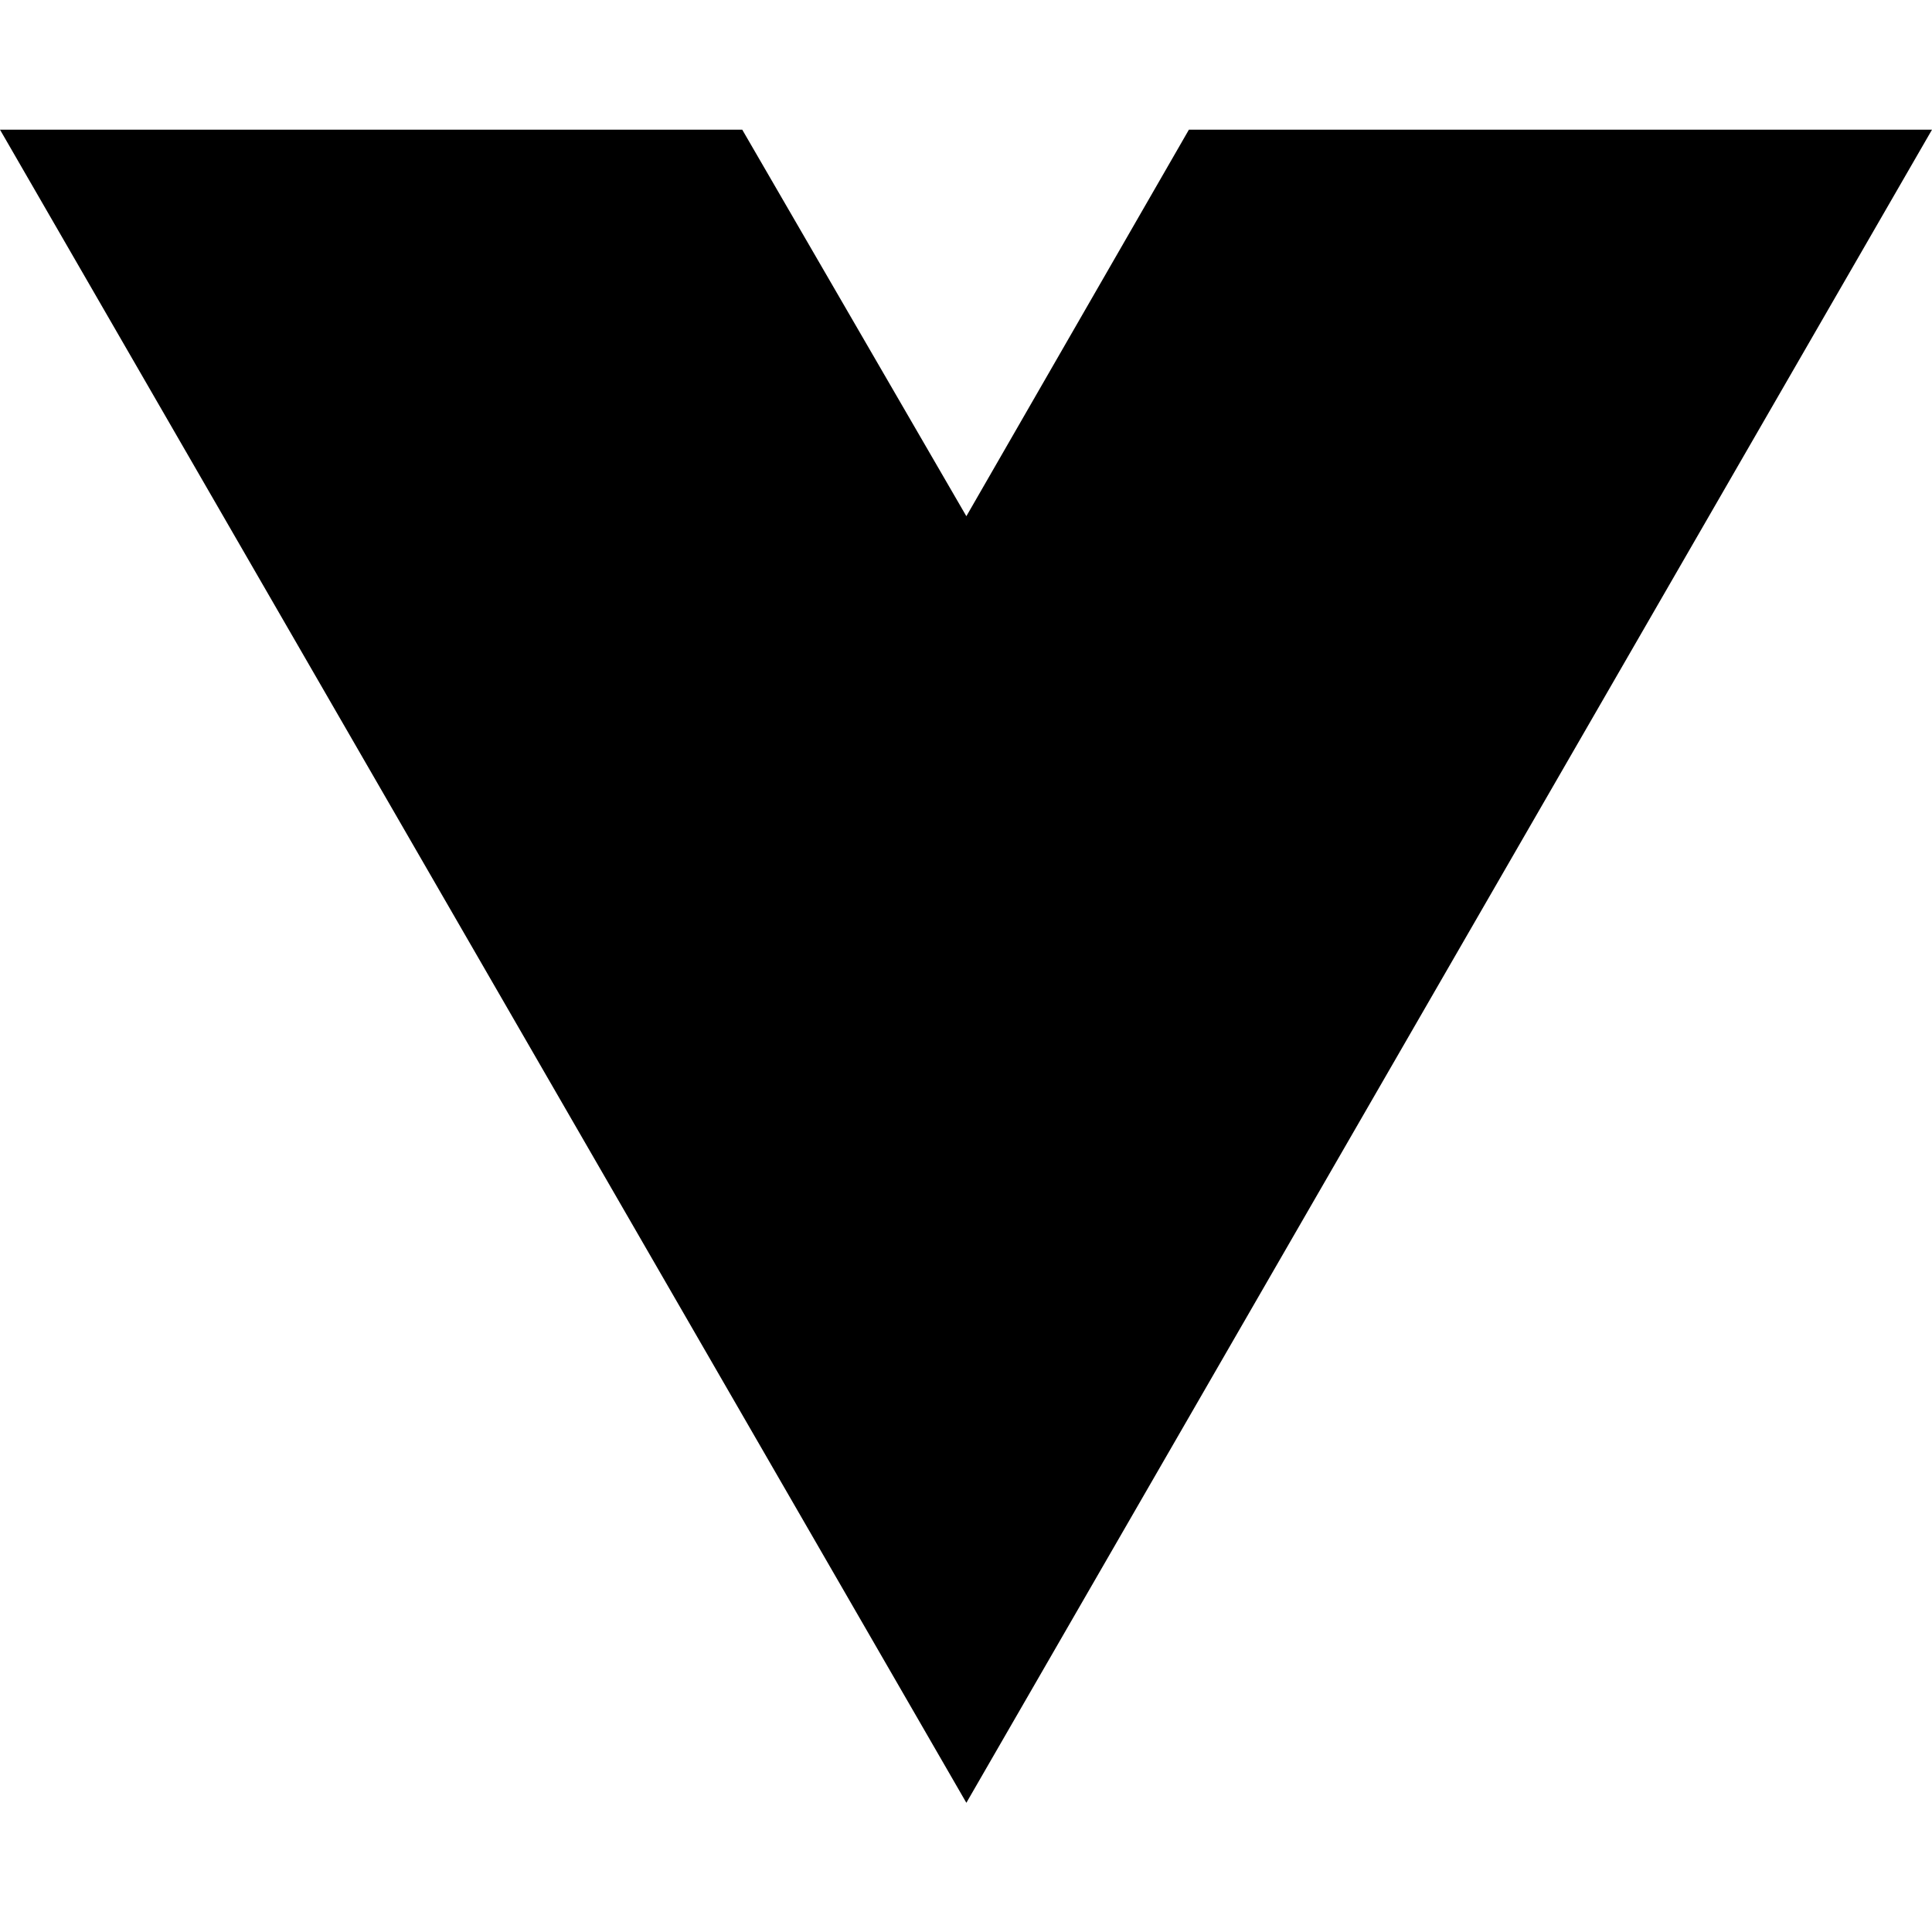
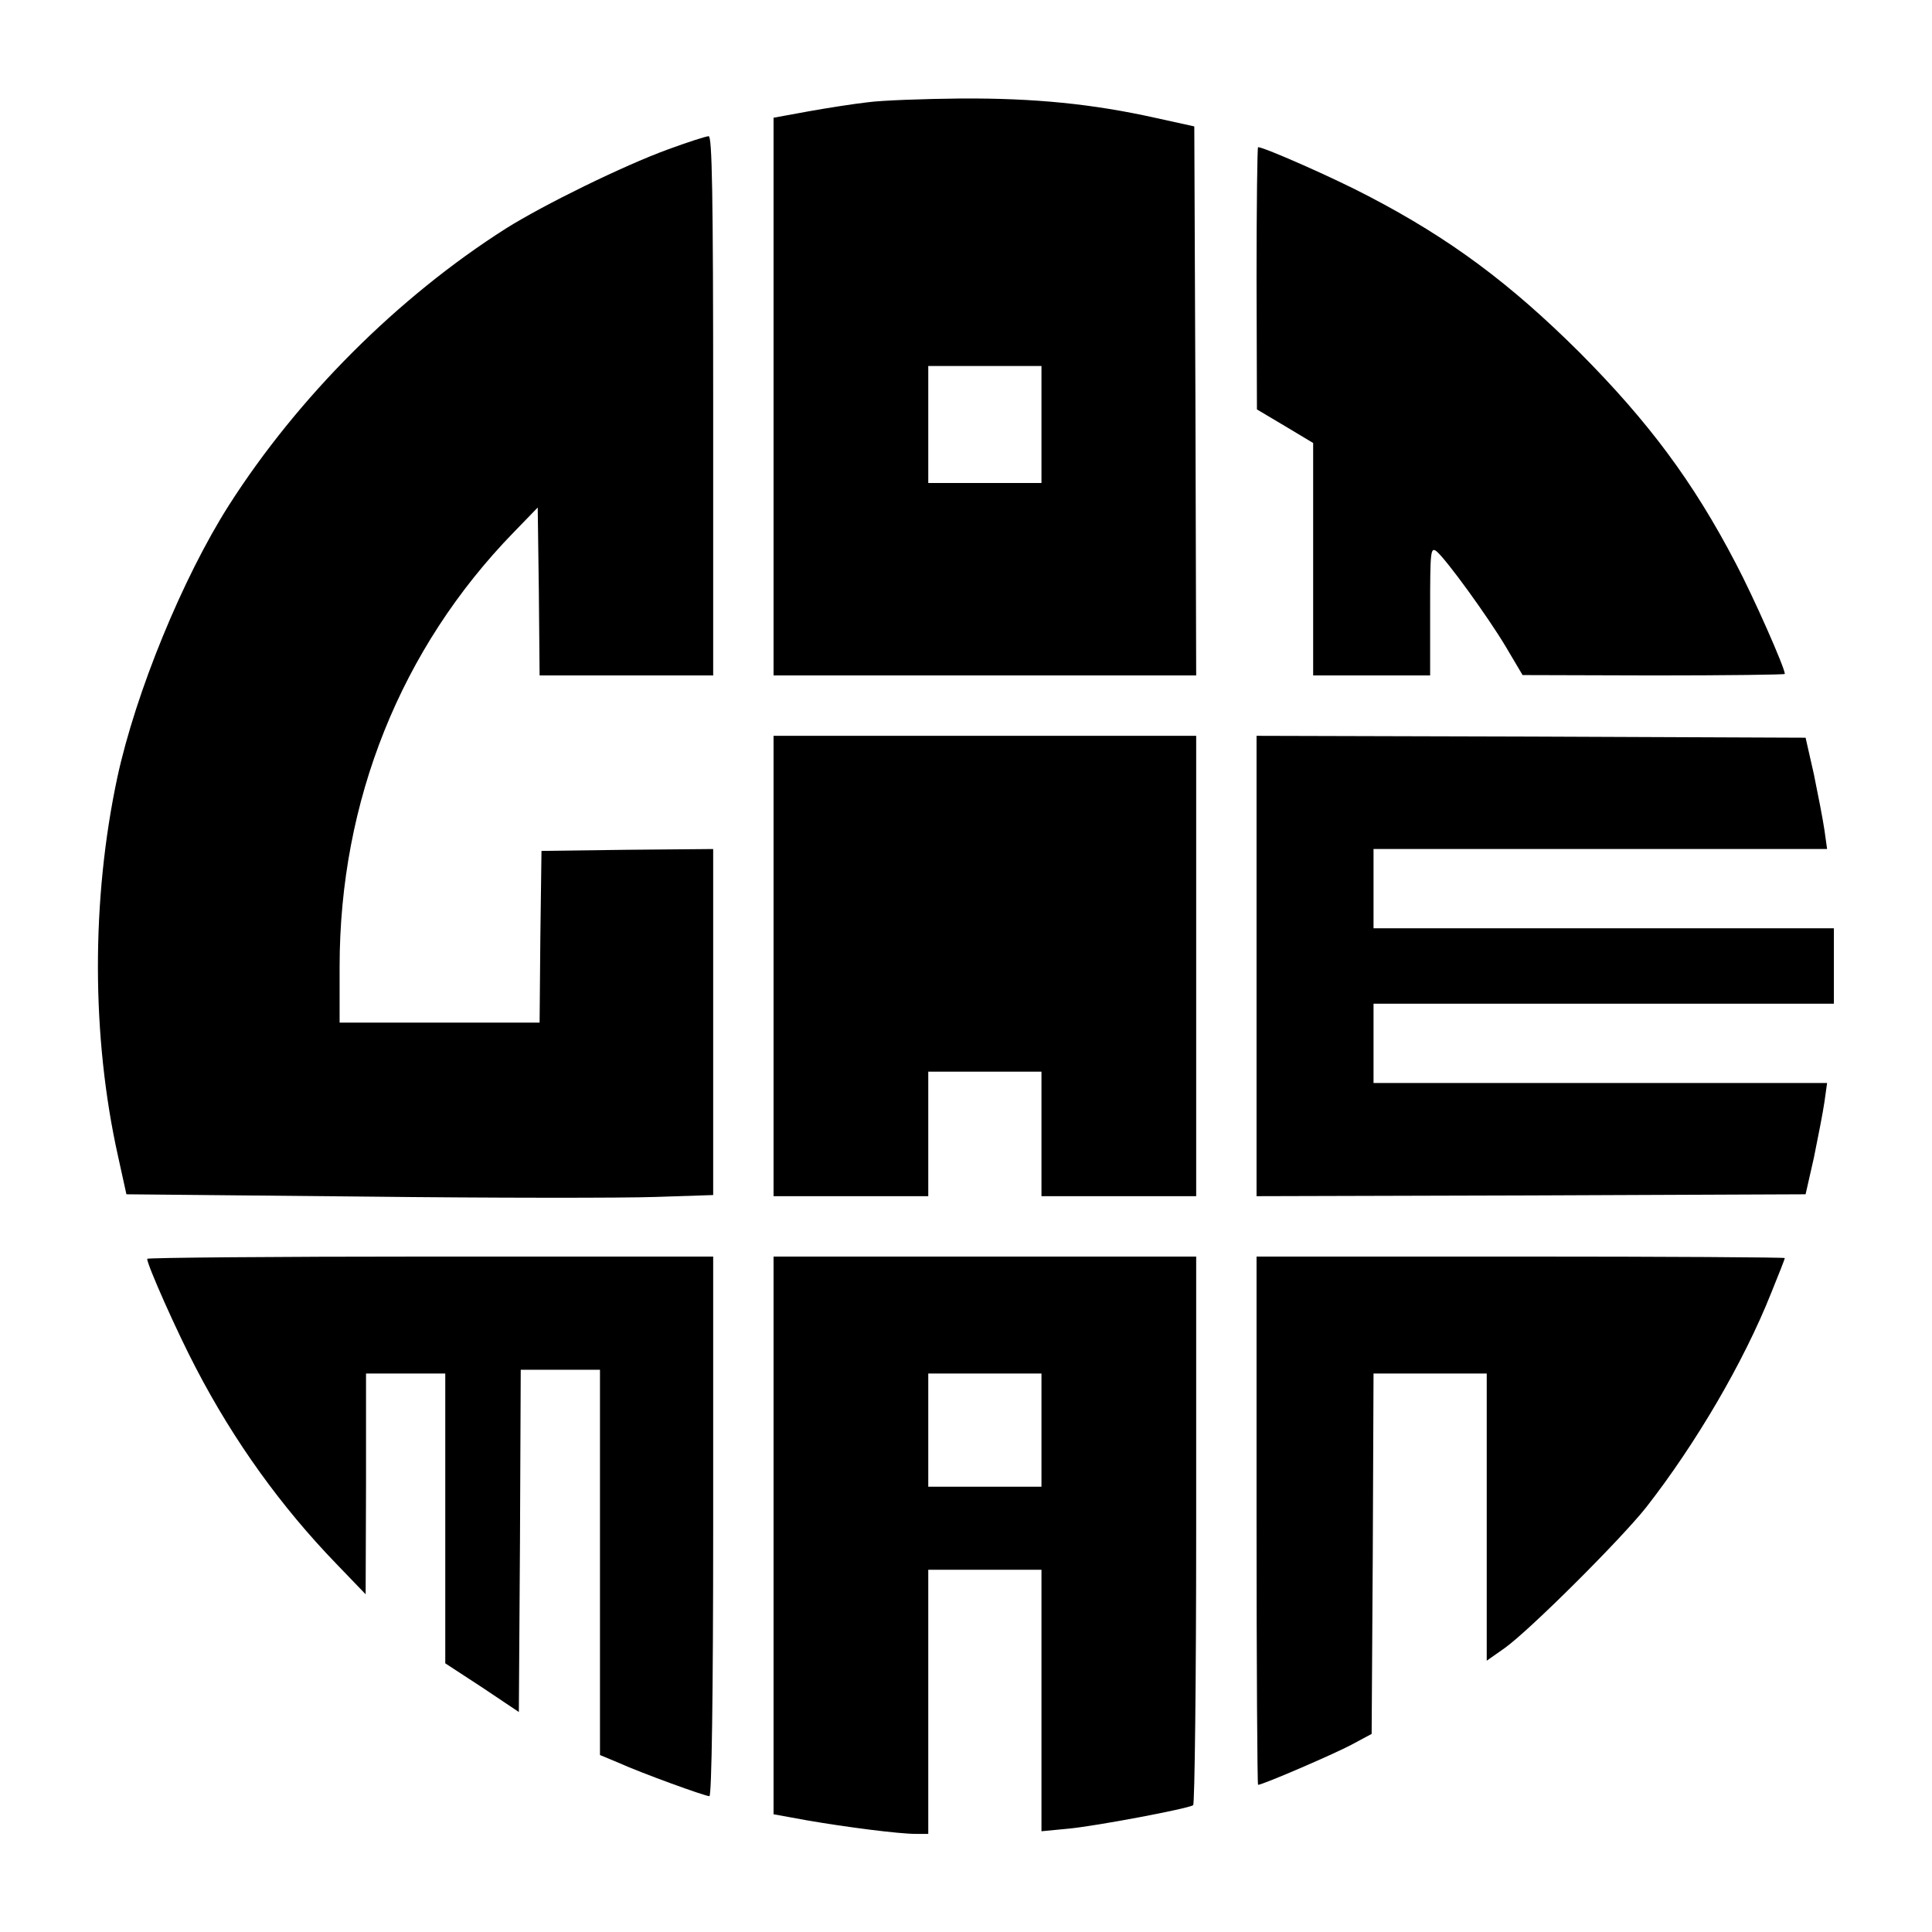
- <svg xmlns="http://www.w3.org/2000/svg" width="16" height="16" viewBox="0 0 16 16" fill="none">
-   <path d="M8.003 14.93L0 1.074H6.147L8.003 4.275L9.846 1.074H16L8.003 14.93Z" fill="black" />
+ <svg xmlns="http://www.w3.org/2000/svg" version="1.0" width="512pt" height="512pt" viewBox="0 0 512 512" preserveAspectRatio="xMidYMid meet">
+   <g transform="translate(0,512) scale(0.1,-0.1)" fill="#000000" stroke="none">
+     <path d="M2300 4849 c-36 -4 -107 -15 -157 -24 l-93 -17 0 -739 0 -739 560 0 560 0 -2 728 -3 727 -100 22 c-170 38 -324 53 -518 52 -100 -1 -211 -5 -247 -10z m460 -854 l0 -155 -150 0 -150 0 0 155 0 155 150 0 150 0 0 -155z" />
+     <path d="M1770 4724 c-118 -43 -330 -147 -430 -210 -286 -182 -551 -447 -734 -734 -122 -192 -246 -494 -295 -720 -69 -323 -69 -687 2 -1005 l22 -100 625 -6 c344 -4 694 -4 778 -1 l152 5 0 459 0 458 -227 -2 -228 -3 -3 -227 -2 -228 -265 0 -265 0 0 148 c0 439 162 844 462 1152 l63 65 3 -222 2 -223 230 0 230 0 0 715 c0 566 -3 715 -12 714 -7 0 -56 -16 -108 -35z" />
+     <path d="M3330 4383 l1 -348 74 -44 75 -45 0 -308 0 -308 155 0 155 0 0 171 c0 159 1 170 17 158 27 -23 135 -172 183 -252 l45 -76 348 -1 c191 0 347 2 347 4 0 16 -82 202 -130 293 -113 217 -232 376 -414 559 -183 182 -342 301 -559 414 -91 48 -277 130 -293 130 -2 0 -4 -156 -4 -347z" />
+     <path d="M2050 2560 l0 -610 205 0 205 0 0 165 0 165 150 0 150 0 0 -165 0 -165 205 0 205 0 0 610 0 610 -560 0 -560 0 0 -610z" />
+     <path d="M3330 2560 l0 -610 728 2 727 3 22 97 c11 54 24 120 28 148 l7 50 -601 0 -601 0 0 105 0 105 610 0 610 0 0 100 0 100 -610 0 -610 0 0 105 0 105 601 0 601 0 -7 50 c-4 28 -17 94 -28 148 l-22 97 -727 3 -728 2 0 -610z" />
+     <path d="M390 1784 c0 -16 79 -194 130 -291 101 -194 226 -367 372 -518 l77 -80 1 293 0 292 105 0 105 0 0 -384 0 -384 98 -64 97 -65 3 453 2 454 105 0 105 0 0 -510 0 -511 48 -20 c62 -28 230 -89 242 -89 6 0 10 270 10 715 l0 715 -750 0 c-412 0 -750 -3 -750 -6z" />
+     <path d="M2050 1051 l0 -739 88 -16 c104 -18 244 -36 289 -36 l33 0 0 350 0 350 150 0 150 0 0 -346 0 -347 73 7 c72 7 312 52 329 62 4 3 8 331 8 730 l0 724 -560 0 -560 0 0 -739z m710 279 l0 -150 -150 0 -150 0 0 150 0 150 150 0 150 0 0 -150z" />
+     <path d="M3330 1090 c0 -385 2 -700 4 -700 12 0 200 81 247 106 l54 29 3 478 2 477 150 0 150 0 0 -381 0 -380 47 33 c65 46 308 288 376 374 131 168 258 384 331 568 20 49 36 90 36 92 0 2 -315 4 -700 4 l-700 0 0 -700z" />
+   </g>
</svg>
